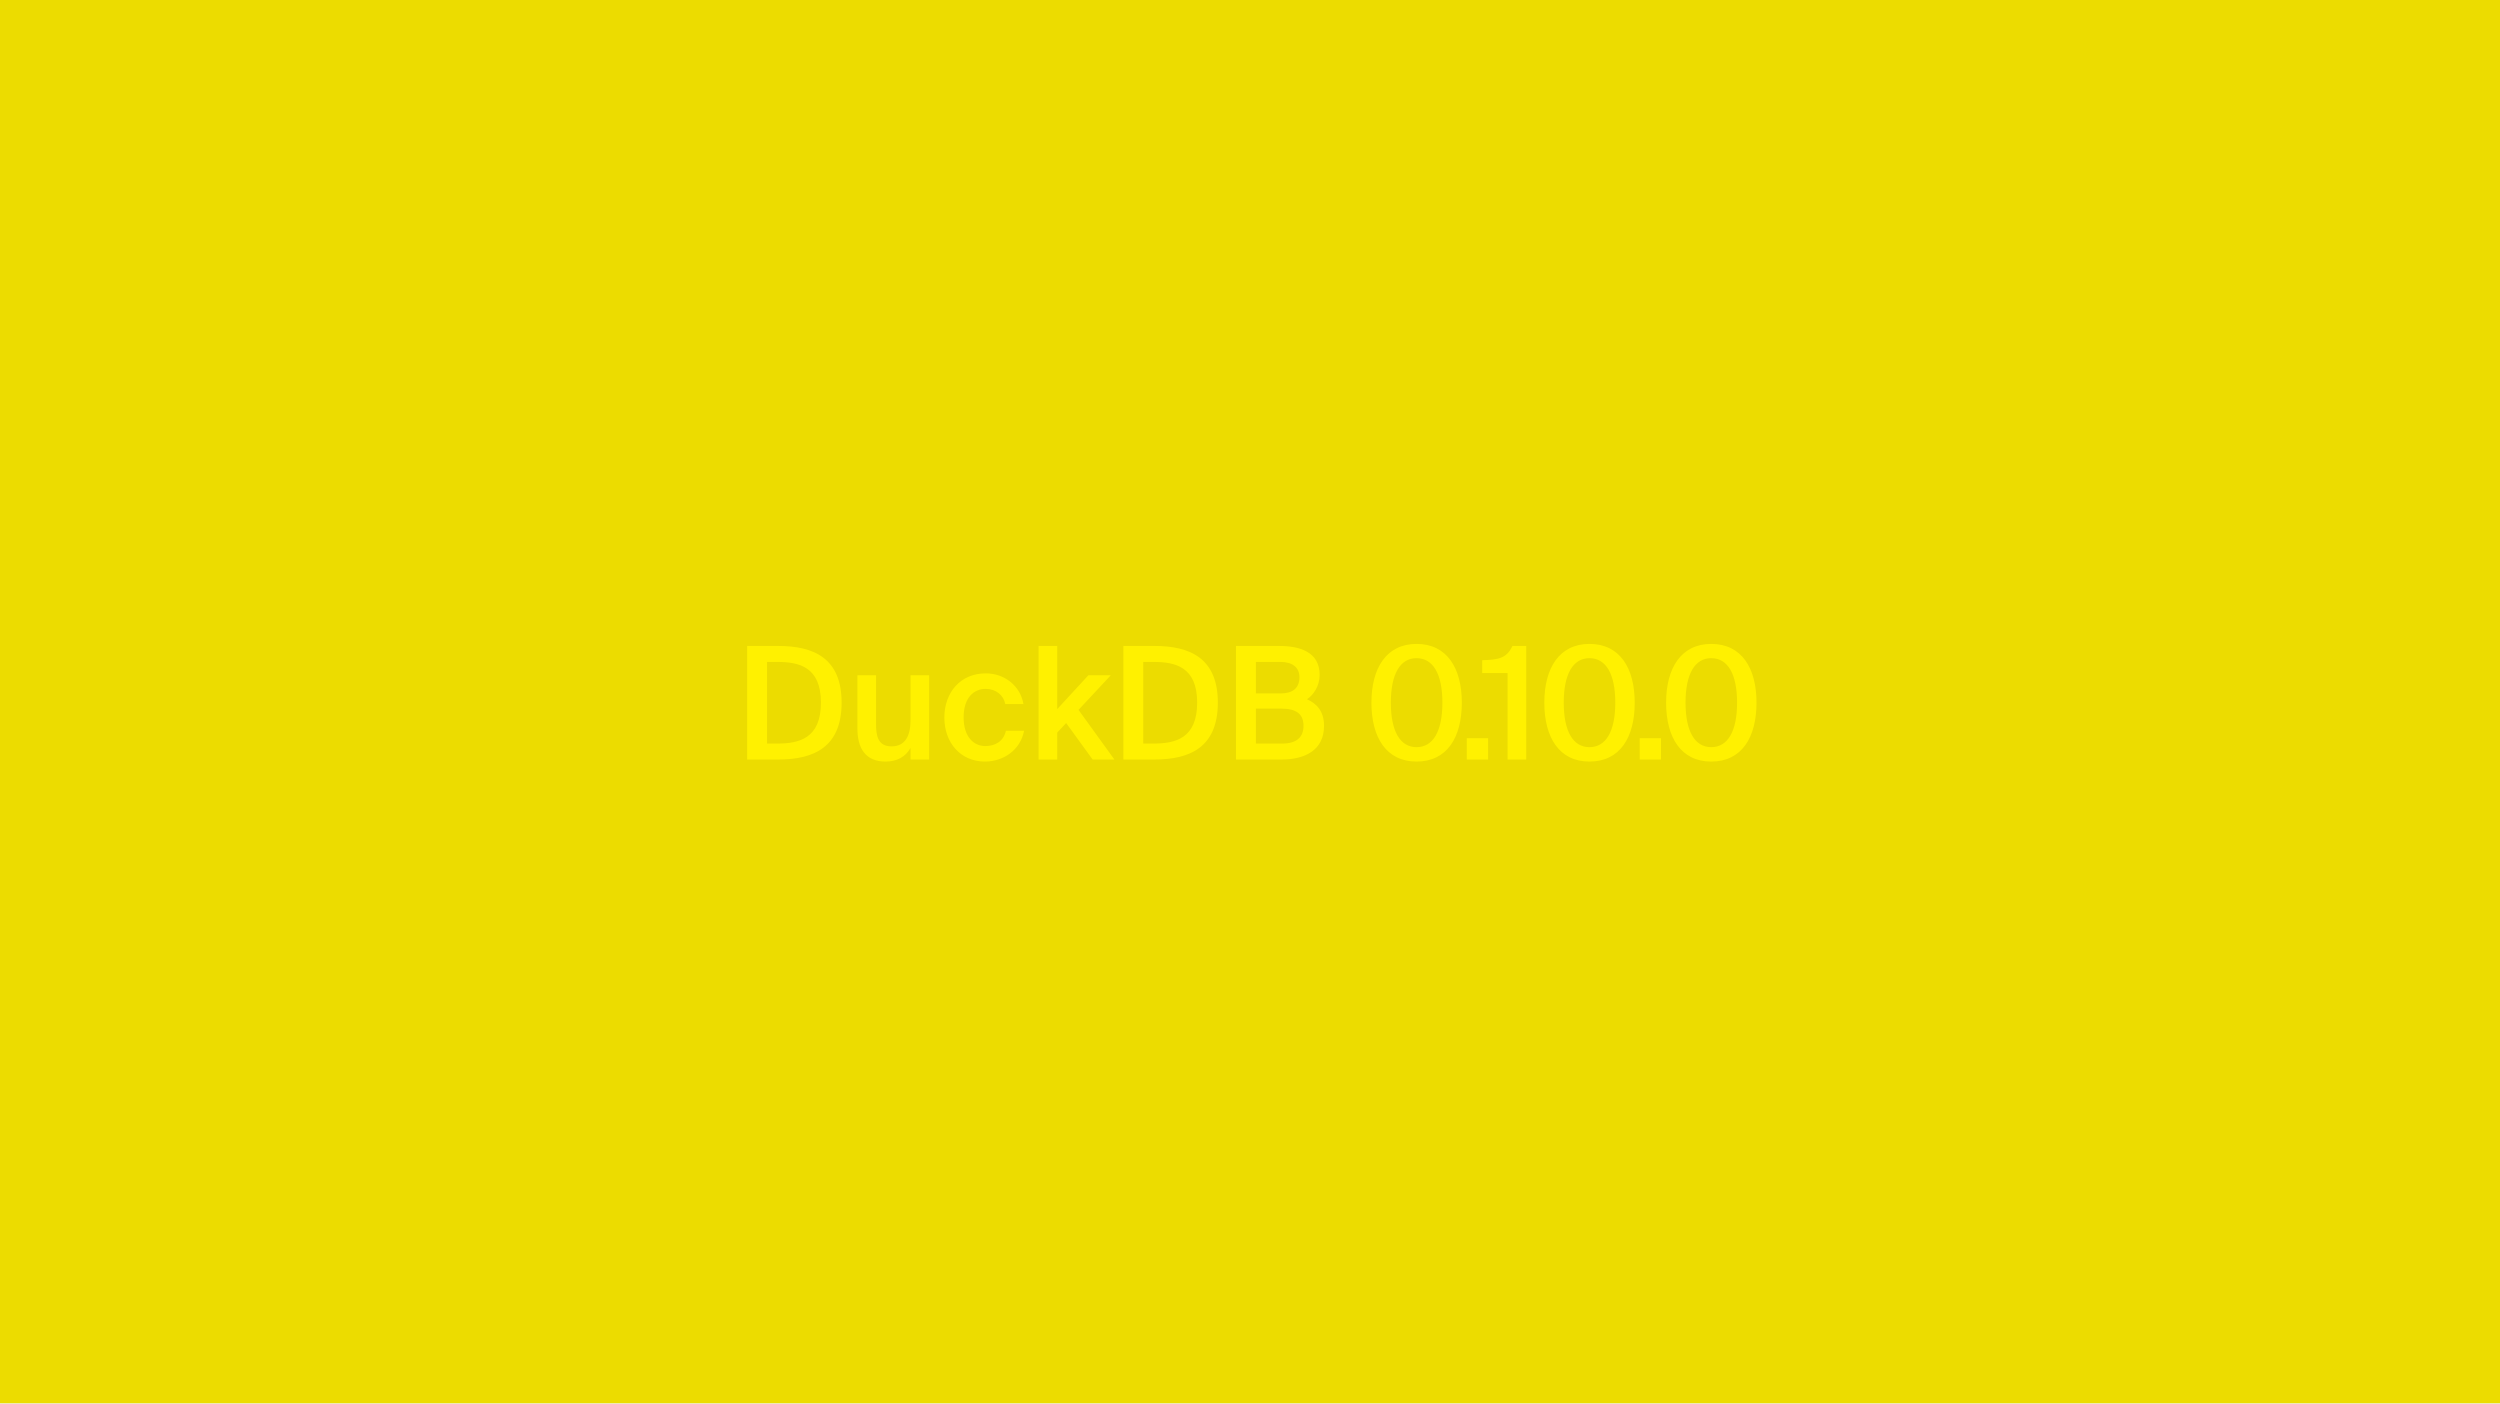
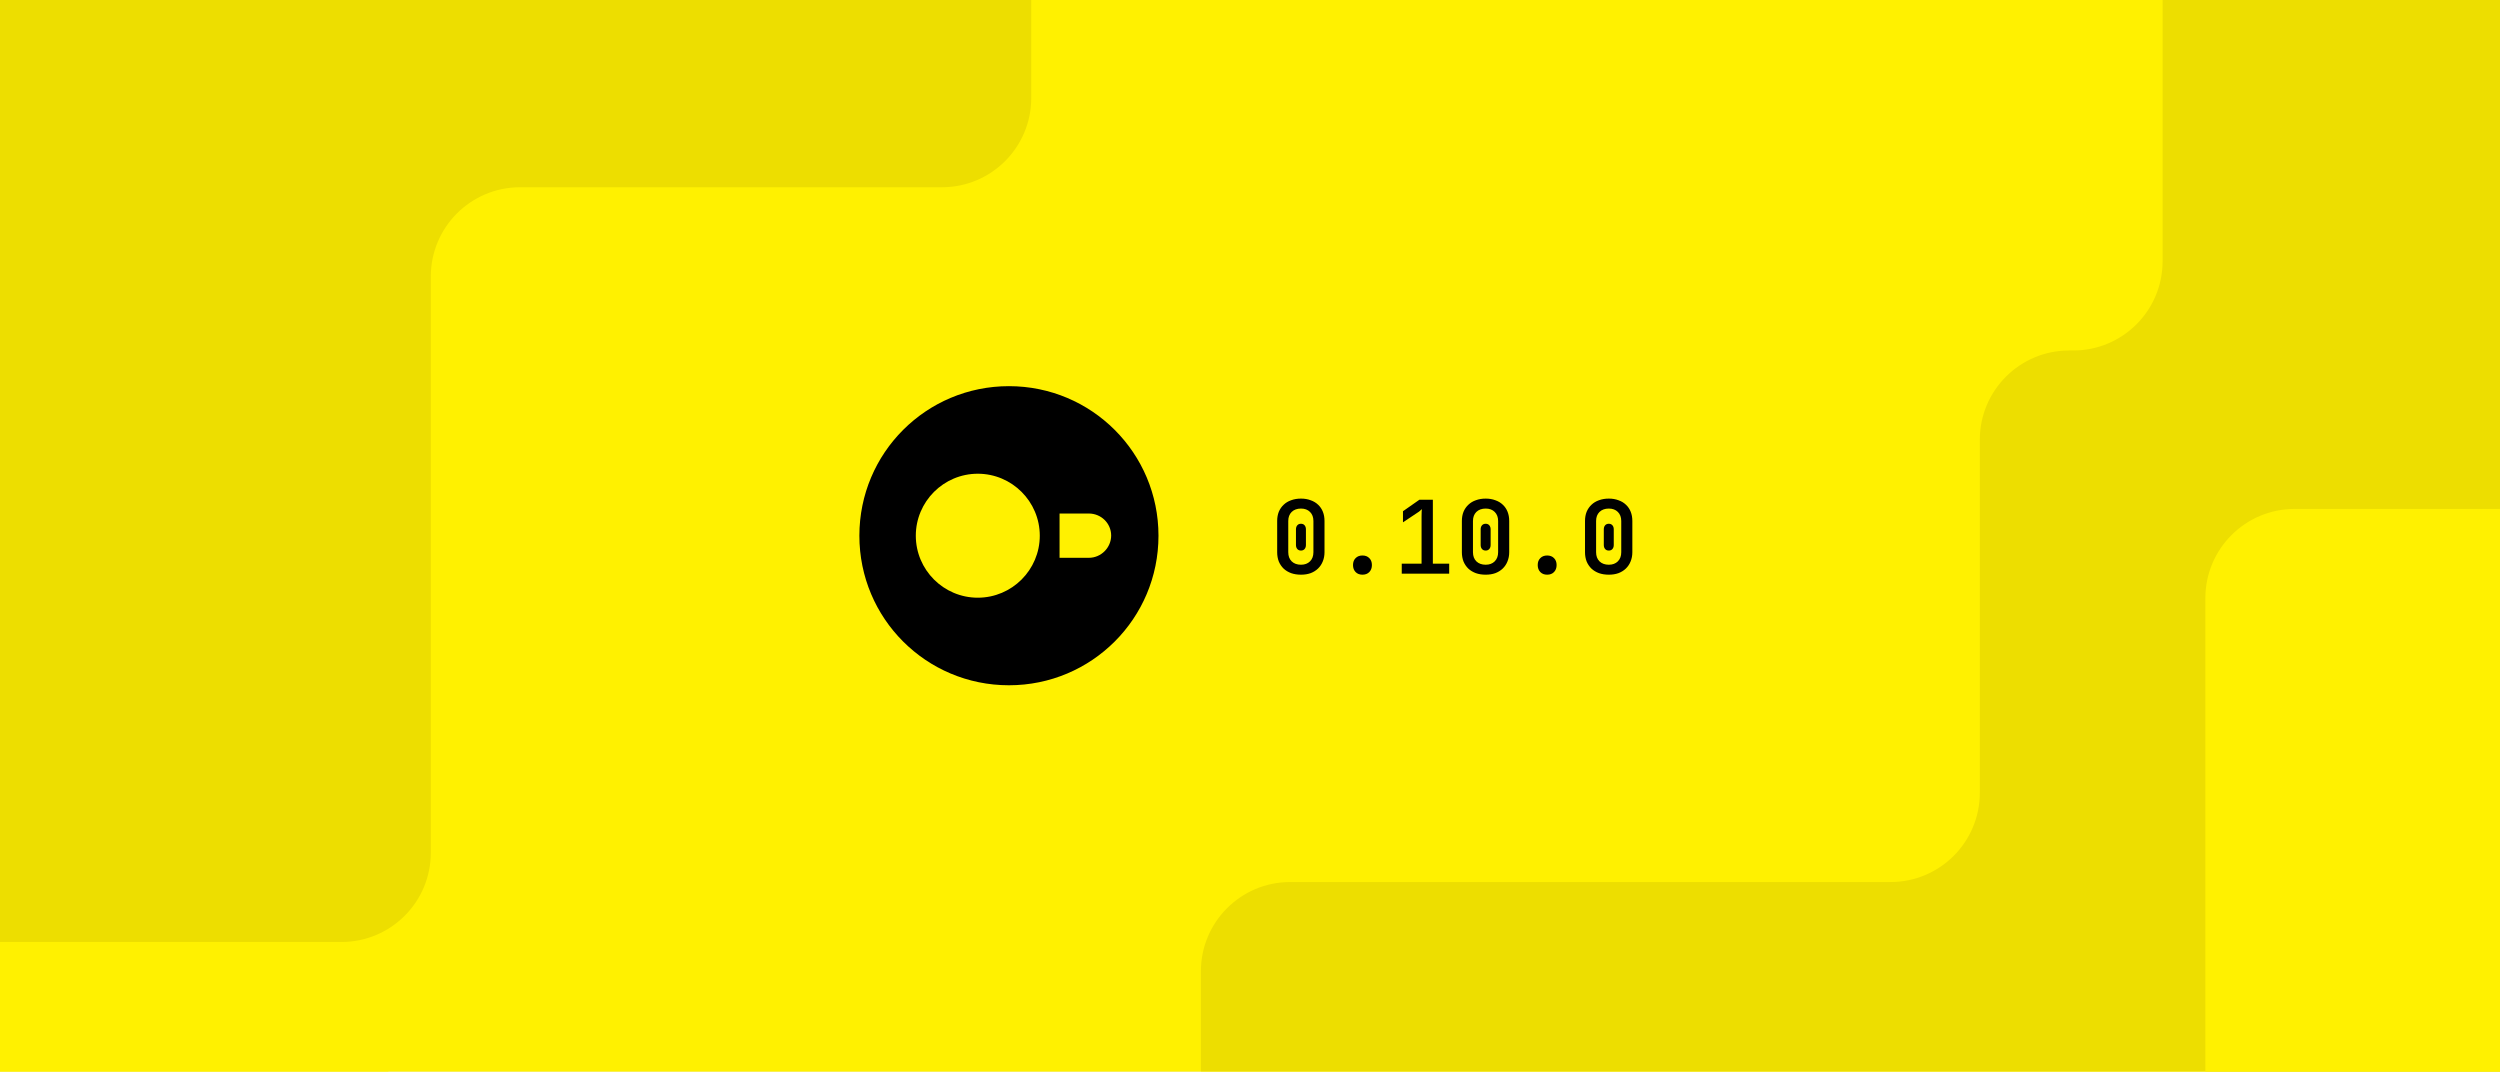
- <svg xmlns="http://www.w3.org/2000/svg" width="367" height="206" fill="none" viewBox="0 0 367 206">
-   <rect width="367" height="206" fill="#ECDC00" />
-   <path fill="#FFF100" d="M120.512 103.151C120.512 97.884 117.292 97.171 114.095 97.171H112.6V109.154H114.095C117.292 109.154 120.512 108.418 120.512 103.151ZM109.679 94.825H114.233C119.5 94.825 123.548 96.642 123.548 103.151C123.548 109.66 119.5 111.5 114.233 111.5H109.679V94.825ZM133.663 111.5V109.798C132.95 111.086 131.685 111.799 130.006 111.799C127.062 111.799 125.866 109.867 125.866 106.923V99.126H128.603V106.256C128.603 107.935 128.833 109.568 130.88 109.568C132.927 109.568 133.663 107.958 133.663 105.727V99.126H136.4V111.5H133.663ZM144.702 98.85C147.416 98.85 149.762 100.621 150.245 103.358H147.577C147.324 102.047 146.197 101.127 144.702 101.127C142.977 101.127 141.459 102.392 141.459 105.313C141.459 108.257 143.023 109.522 144.633 109.522C145.99 109.522 147.301 108.924 147.669 107.268H150.337C149.785 110.166 147.232 111.799 144.587 111.799C140.999 111.799 138.63 109.016 138.63 105.336C138.63 101.656 140.999 98.85 144.702 98.85ZM152.464 94.825H155.201V104.094L159.778 99.126H163.067L158.329 104.209L163.596 111.5H160.399L156.512 106.141L155.201 107.544V111.5H152.464V94.825ZM175.743 103.151C175.743 97.884 172.523 97.171 169.326 97.171H167.831V109.154H169.326C172.523 109.154 175.743 108.418 175.743 103.151ZM164.91 94.825H169.464C174.731 94.825 178.779 96.642 178.779 103.151C178.779 109.66 174.731 111.5 169.464 111.5H164.91V94.825ZM181.442 111.5V94.825H187.721C190.757 94.825 193.724 95.653 193.724 99.08C193.724 100.644 192.85 102.024 191.861 102.645C193.241 103.266 194.368 104.347 194.368 106.555C194.368 110.143 191.539 111.5 188.135 111.5H181.442ZM184.363 104.025V109.154H188.25C190.343 109.154 191.355 108.211 191.355 106.555C191.355 104.83 190.32 104.025 188.089 104.025H184.363ZM184.363 97.171V101.794H187.997C189.722 101.794 190.757 101.058 190.757 99.402C190.757 97.93 189.653 97.171 187.997 97.171H184.363ZM207.948 109.683C210.363 109.683 211.743 107.383 211.743 103.151C211.743 98.919 210.363 96.619 207.948 96.619C205.556 96.619 204.176 98.919 204.176 103.151C204.176 107.383 205.556 109.683 207.948 109.683ZM207.948 111.799C203.532 111.799 201.324 108.28 201.324 103.151C201.324 98.068 203.532 94.526 207.948 94.526C212.41 94.526 214.595 98.068 214.595 103.151C214.595 108.28 212.41 111.799 207.948 111.799ZM218.452 111.5H215.324V108.372H218.452V111.5ZM224.05 111.5H221.313V98.804H217.587V96.918C220.002 96.849 221.175 96.642 222.026 94.825H224.05V111.5ZM233.329 109.683C235.744 109.683 237.124 107.383 237.124 103.151C237.124 98.919 235.744 96.619 233.329 96.619C230.937 96.619 229.557 98.919 229.557 103.151C229.557 107.383 230.937 109.683 233.329 109.683ZM233.329 111.799C228.913 111.799 226.705 108.28 226.705 103.151C226.705 98.068 228.913 94.526 233.329 94.526C237.791 94.526 239.976 98.068 239.976 103.151C239.976 108.28 237.791 111.799 233.329 111.799ZM243.833 111.5H240.705V108.372H243.833V111.5ZM251.208 109.683C253.623 109.683 255.003 107.383 255.003 103.151C255.003 98.919 253.623 96.619 251.208 96.619C248.816 96.619 247.436 98.919 247.436 103.151C247.436 107.383 248.816 109.683 251.208 109.683ZM251.208 111.799C246.792 111.799 244.584 108.28 244.584 103.151C244.584 98.068 246.792 94.526 251.208 94.526C255.67 94.526 257.855 98.068 257.855 103.151C257.855 108.28 255.67 111.799 251.208 111.799Z" />
+ <svg xmlns="http://www.w3.org/2000/svg" width="560" height="240" viewBox="0 0 560 240" fill="none">
+   <rect width="560" height="240" fill="#FFF100" />
+   <g clip-path="url(#clip0_4723_16244)">
+     <rect width="560" height="240" fill="#FFF100" />
+     <path d="M-137 100L9.615 100L67 100C78.046 100 87 108.954 87 120L87 340C87 351.046 78.046 360 67 360L-137 360C-148.046 360 -157 351.046 -157 340L-157 120C-157 108.954 -148.046 100 -137 100Z" fill="#FFF100" />
+     <path d="M231 21.944L231 -24C231 -35.046 222.046 -44 211 -44L-11 -44C-22.046 -44 -31 -35.046 -31 -24L-31 191C-31 202.046 -22.046 211 -11 211L76.5 211C87.546 211 96.5 202.046 96.5 191L96.5 61.944C96.5 50.898 105.454 41.944 116.5 41.944L211 41.944C222.046 41.944 231 32.99 231 21.944Z" fill="#EDDE00" />
+     <path d="M423.479 197.576L289 197.576C277.954 197.576 269 206.53 269 217.576L269 256C269 267.046 277.954 276 289 276L611.5 276C622.546 276 631.5 267.046 631.5 256L631.5 -28C631.5 -39.046 622.546 -48 611.5 -48L504.424 -48C493.378 -48 484.424 -39.046 484.424 -28L484.424 58.509C484.424 69.555 475.47 78.509 464.424 78.509L463.479 78.509C452.433 78.509 443.479 87.463 443.479 98.509L443.479 177.576C443.479 188.622 434.525 197.576 423.479 197.576Z" fill="#EDDE00" />
+     <path d="M514 114C502.954 114 494 122.954 494 134L494 294C494 305.046 502.954 314 514 314H612C623.046 314 632 305.046 632 294L632 134C632 122.954 623.046 114 612 114L514 114Z" fill="#FFF100" />
+   </g>
+   <path d="M226 153.5C207.467 153.5 192.5 138.533 192.5 120C192.5 101.467 207.467 86.5 226 86.5C244.533 86.5 259.5 101.467 259.5 120C259.5 138.533 244.533 153.5 226 153.5Z" fill="black" />
+   <path d="M243.912 115.03H237.34V124.948H243.912C246.637 124.948 248.901 122.684 248.901 119.959C248.901 117.214 246.637 115.03 243.912 115.03Z" fill="#FFF100" />
+   <path d="M205.141 120C205.141 127.654 211.372 133.885 219.026 133.885C226.68 133.885 232.911 127.654 232.911 120C232.911 112.346 226.68 106.115 219.026 106.115C211.372 106.115 205.141 112.346 205.141 120Z" fill="#FFF100" />
+   <path d="M286.087 116.701C286.087 115.934 286.21 115.244 286.455 114.631C286.716 114.018 287.076 113.496 287.536 113.067C287.996 112.622 288.556 112.285 289.215 112.055C289.874 111.81 290.61 111.687 291.423 111.687C292.22 111.687 292.941 111.81 293.585 112.055C294.244 112.285 294.804 112.622 295.264 113.067C295.724 113.496 296.077 114.018 296.322 114.631C296.567 115.244 296.69 115.934 296.69 116.701V123.693C296.69 124.444 296.56 125.134 296.299 125.763C296.054 126.376 295.701 126.905 295.241 127.35C294.781 127.795 294.229 128.14 293.585 128.385C292.941 128.615 292.22 128.73 291.423 128.73C290.61 128.73 289.874 128.615 289.215 128.385C288.556 128.14 287.996 127.802 287.536 127.373C287.076 126.928 286.716 126.399 286.455 125.786C286.21 125.157 286.087 124.46 286.087 123.693V116.701ZM288.571 123.693C288.571 124.552 288.824 125.234 289.33 125.74C289.851 126.246 290.549 126.499 291.423 126.499C292.266 126.499 292.941 126.246 293.447 125.74C293.953 125.234 294.206 124.552 294.206 123.693V116.701C294.206 115.858 293.953 115.183 293.447 114.677C292.941 114.171 292.266 113.918 291.423 113.918C290.549 113.918 289.851 114.171 289.33 114.677C288.824 115.183 288.571 115.858 288.571 116.701V123.693ZM290.296 118.564C290.296 118.196 290.396 117.897 290.595 117.667C290.794 117.437 291.07 117.322 291.423 117.322C291.76 117.322 292.029 117.437 292.228 117.667C292.427 117.897 292.527 118.196 292.527 118.564V122.083C292.527 122.451 292.427 122.75 292.228 122.98C292.029 123.21 291.76 123.325 291.423 123.325C291.07 123.325 290.794 123.21 290.595 122.98C290.396 122.75 290.296 122.451 290.296 122.083V118.564ZM303.075 126.568C303.075 125.924 303.267 125.41 303.65 125.027C304.033 124.628 304.547 124.429 305.191 124.429C305.835 124.429 306.349 124.628 306.732 125.027C307.115 125.41 307.307 125.924 307.307 126.568C307.307 127.212 307.115 127.733 306.732 128.132C306.349 128.531 305.835 128.73 305.191 128.73C304.547 128.73 304.033 128.531 303.65 128.132C303.267 127.733 303.075 127.212 303.075 126.568ZM313.991 126.269H318.43V115.643C318.43 115.244 318.438 114.892 318.453 114.585C318.484 114.263 318.499 114.094 318.499 114.079H318.453C318.361 114.171 318.261 114.263 318.154 114.355C318.062 114.432 317.962 114.516 317.855 114.608C317.748 114.685 317.633 114.761 317.51 114.838L314.267 117V114.516L317.947 111.94H320.96V126.269H324.617V128.5H313.991V126.269ZM327.46 116.701C327.46 115.934 327.583 115.244 327.828 114.631C328.089 114.018 328.449 113.496 328.909 113.067C329.369 112.622 329.929 112.285 330.588 112.055C331.247 111.81 331.983 111.687 332.796 111.687C333.593 111.687 334.314 111.81 334.958 112.055C335.617 112.285 336.177 112.622 336.637 113.067C337.097 113.496 337.45 114.018 337.695 114.631C337.94 115.244 338.063 115.934 338.063 116.701V123.693C338.063 124.444 337.933 125.134 337.672 125.763C337.427 126.376 337.074 126.905 336.614 127.35C336.154 127.795 335.602 128.14 334.958 128.385C334.314 128.615 333.593 128.73 332.796 128.73C331.983 128.73 331.247 128.615 330.588 128.385C329.929 128.14 329.369 127.802 328.909 127.373C328.449 126.928 328.089 126.399 327.828 125.786C327.583 125.157 327.46 124.46 327.46 123.693V116.701ZM329.944 123.693C329.944 124.552 330.197 125.234 330.703 125.74C331.224 126.246 331.922 126.499 332.796 126.499C333.639 126.499 334.314 126.246 334.82 125.74C335.326 125.234 335.579 124.552 335.579 123.693V116.701C335.579 115.858 335.326 115.183 334.82 114.677C334.314 114.171 333.639 113.918 332.796 113.918C331.922 113.918 331.224 114.171 330.703 114.677C330.197 115.183 329.944 115.858 329.944 116.701V123.693ZM331.669 118.564C331.669 118.196 331.769 117.897 331.968 117.667C332.167 117.437 332.443 117.322 332.796 117.322C333.133 117.322 333.402 117.437 333.601 117.667C333.8 117.897 333.9 118.196 333.9 118.564V122.083C333.9 122.451 333.8 122.75 333.601 122.98C333.402 123.21 333.133 123.325 332.796 123.325C332.443 123.325 332.167 123.21 331.968 122.98C331.769 122.75 331.669 122.451 331.669 122.083V118.564ZM344.448 126.568C344.448 125.924 344.64 125.41 345.023 125.027C345.406 124.628 345.92 124.429 346.564 124.429C347.208 124.429 347.722 124.628 348.105 125.027C348.488 125.41 348.68 125.924 348.68 126.568C348.68 127.212 348.488 127.733 348.105 128.132C347.722 128.531 347.208 128.73 346.564 128.73C345.92 128.73 345.406 128.531 345.023 128.132C344.64 127.733 344.448 127.212 344.448 126.568ZM355.042 116.701C355.042 115.934 355.165 115.244 355.41 114.631C355.671 114.018 356.031 113.496 356.491 113.067C356.951 112.622 357.511 112.285 358.17 112.055C358.829 111.81 359.565 111.687 360.378 111.687C361.175 111.687 361.896 111.81 362.54 112.055C363.199 112.285 363.759 112.622 364.219 113.067C364.679 113.496 365.032 114.018 365.277 114.631C365.522 115.244 365.645 115.934 365.645 116.701V123.693C365.645 124.444 365.515 125.134 365.254 125.763C365.009 126.376 364.656 126.905 364.196 127.35C363.736 127.795 363.184 128.14 362.54 128.385C361.896 128.615 361.175 128.73 360.378 128.73C359.565 128.73 358.829 128.615 358.17 128.385C357.511 128.14 356.951 127.802 356.491 127.373C356.031 126.928 355.671 126.399 355.41 125.786C355.165 125.157 355.042 124.46 355.042 123.693V116.701ZM357.526 123.693C357.526 124.552 357.779 125.234 358.285 125.74C358.806 126.246 359.504 126.499 360.378 126.499C361.221 126.499 361.896 126.246 362.402 125.74C362.908 125.234 363.161 124.552 363.161 123.693V116.701C363.161 115.858 362.908 115.183 362.402 114.677C361.896 114.171 361.221 113.918 360.378 113.918C359.504 113.918 358.806 114.171 358.285 114.677C357.779 115.183 357.526 115.858 357.526 116.701V123.693ZM359.251 118.564C359.251 118.196 359.351 117.897 359.55 117.667C359.749 117.437 360.025 117.322 360.378 117.322C360.715 117.322 360.984 117.437 361.183 117.667C361.382 117.897 361.482 118.196 361.482 118.564V122.083C361.482 122.451 361.382 122.75 361.183 122.98C360.984 123.21 360.715 123.325 360.378 123.325C360.025 123.325 359.749 123.21 359.55 122.98C359.351 122.75 359.251 122.451 359.251 122.083V118.564Z" fill="black" />
+   <defs>
+     <clipPath id="clip0_4723_16244">
+       <rect width="560" height="240" fill="white" />
+     </clipPath>
+   </defs>
</svg>
